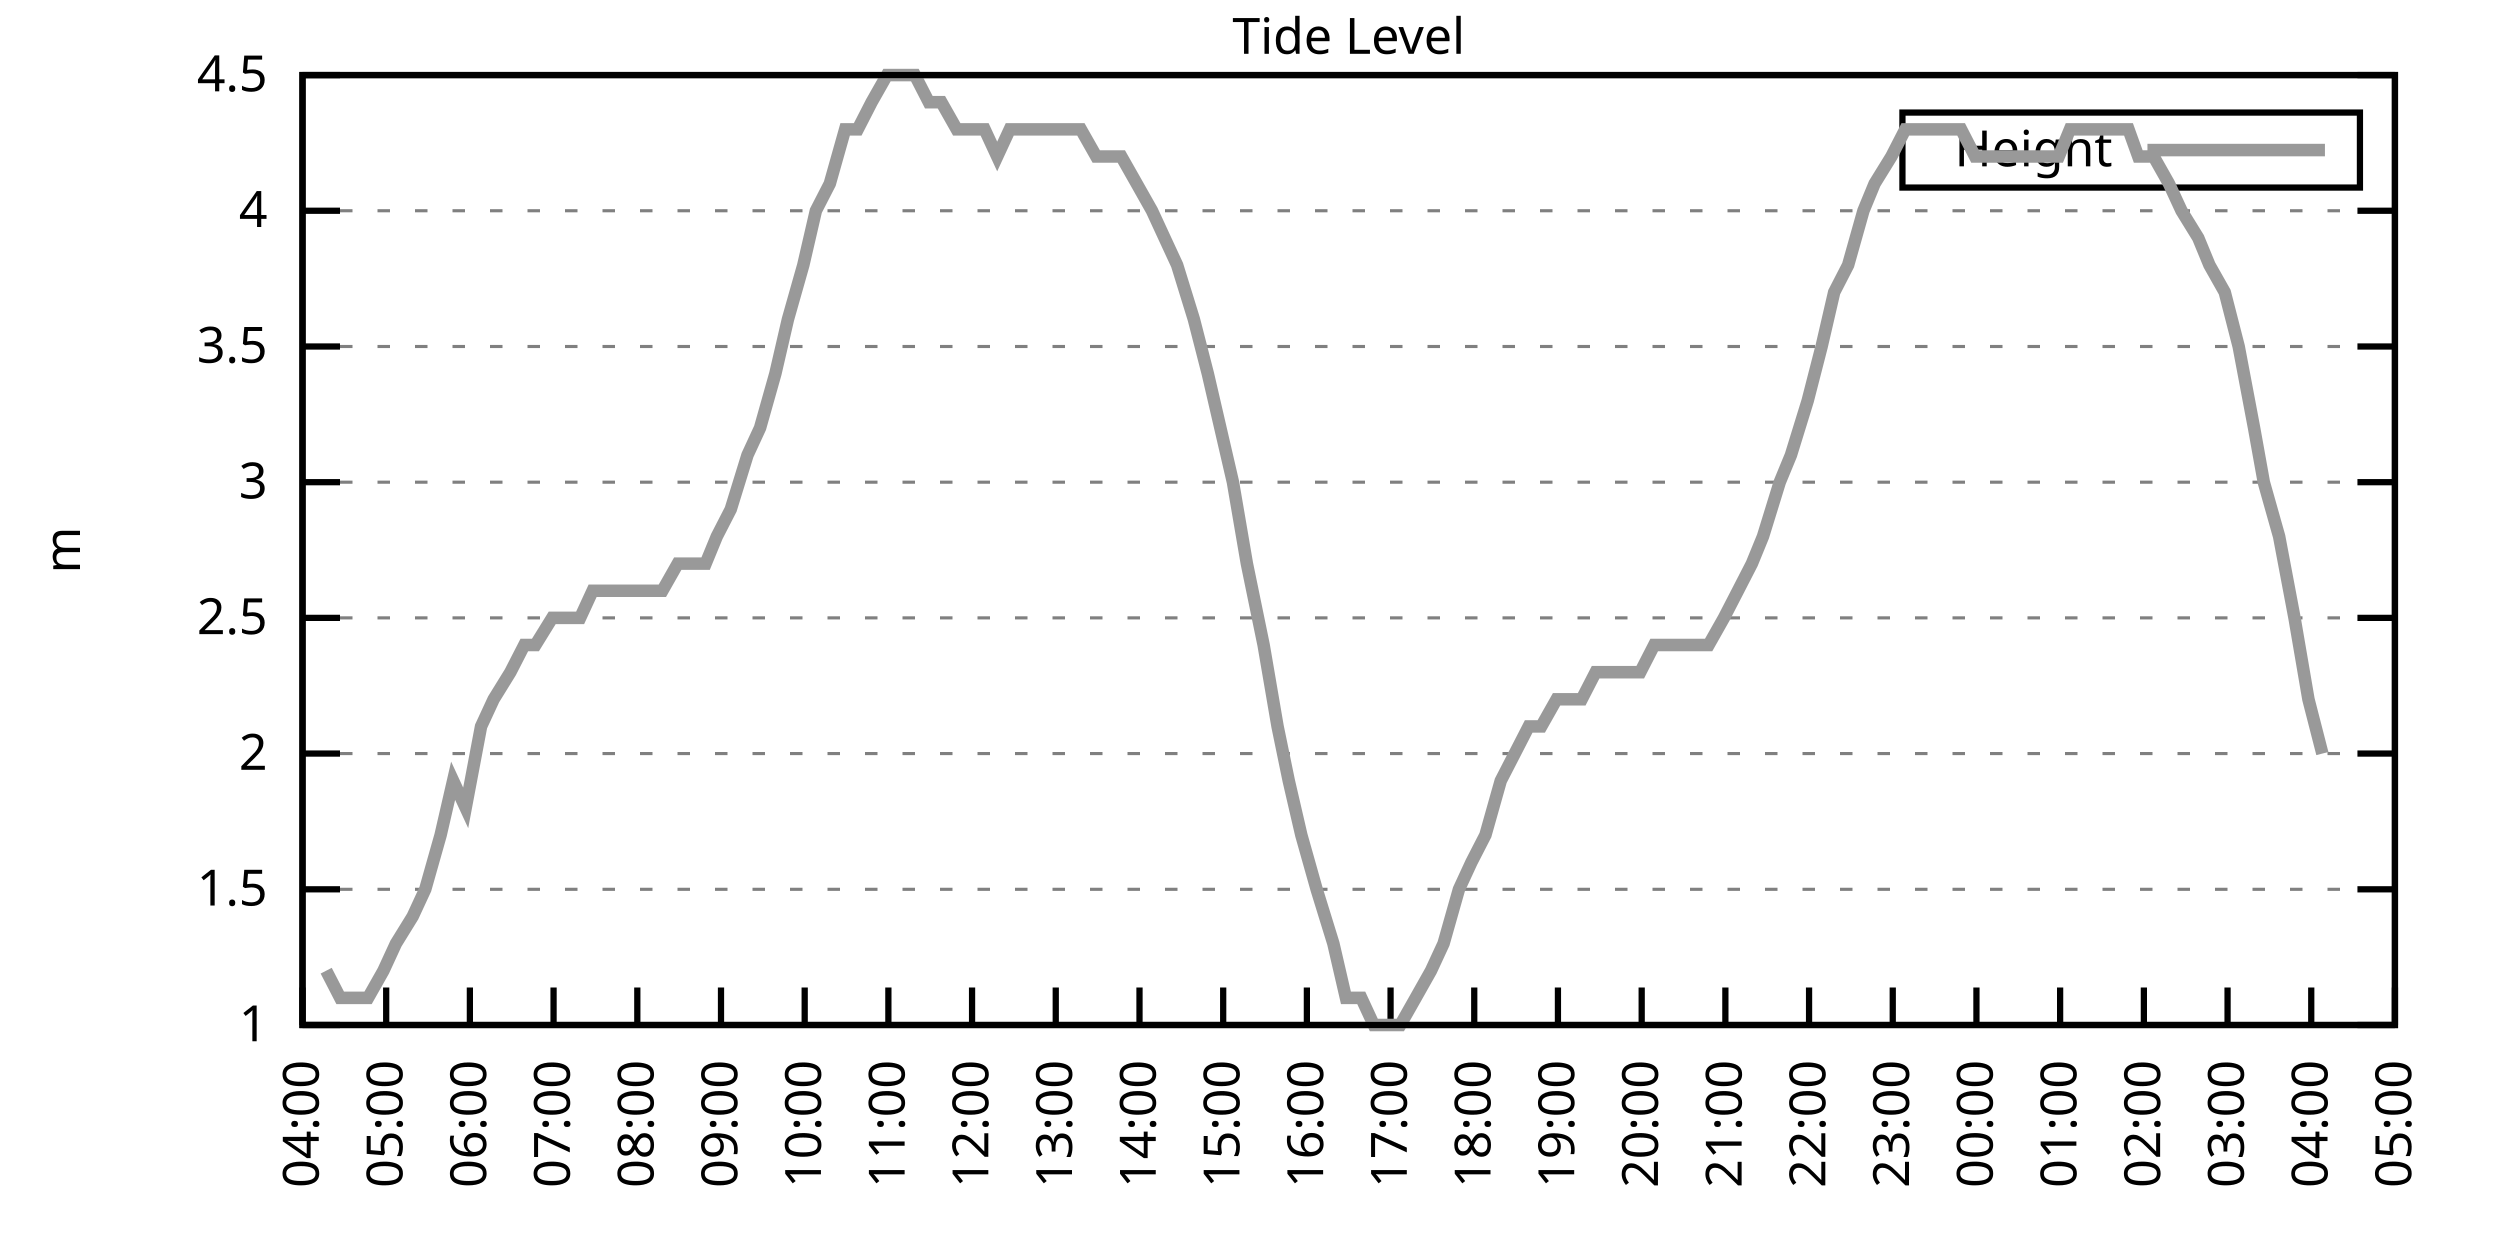
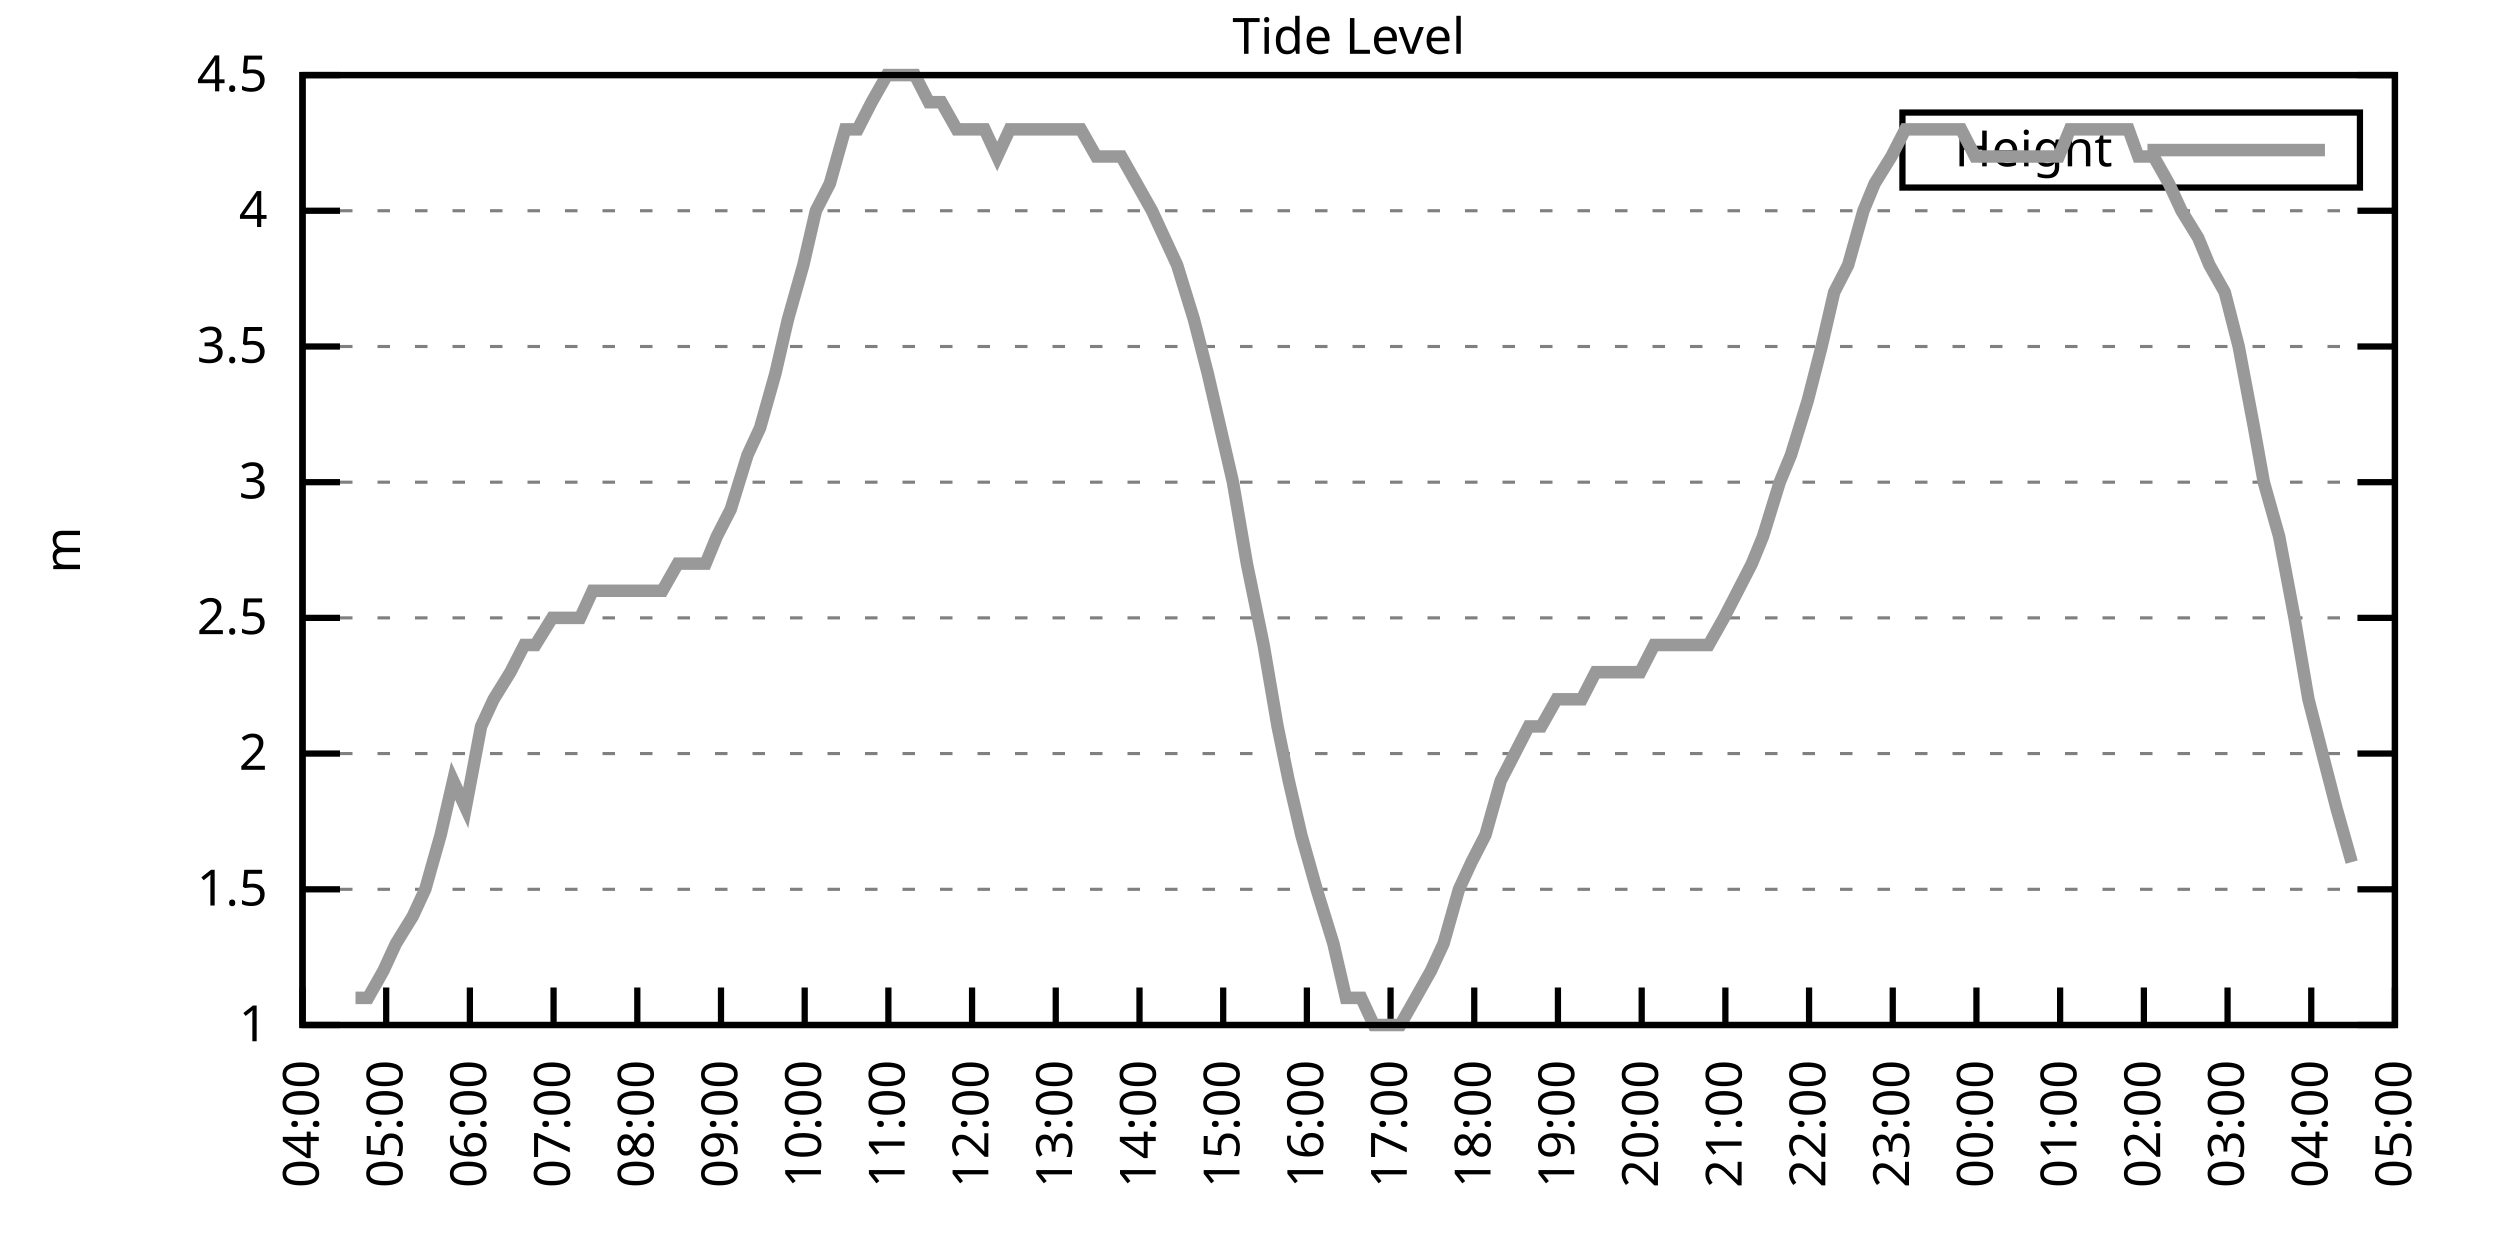
<svg xmlns="http://www.w3.org/2000/svg" xmlns:xlink="http://www.w3.org/1999/xlink" width="400" height="200" viewBox="0 0 400 200">
  <g id="gnuplot_canvas">
    <rect x="0" y="0" width="400" height="200" fill="none" />
    <defs>
      <circle id="gpDot" r="0.5" stroke-width="0.5" stroke="currentColor" />
      <path id="gpPt0" stroke-width="0.333" stroke="currentColor" d="M-1,0 h2 M0,-1 v2" />
      <path id="gpPt1" stroke-width="0.333" stroke="currentColor" d="M-1,-1 L1,1 M1,-1 L-1,1" />
      <path id="gpPt2" stroke-width="0.333" stroke="currentColor" d="M-1,0 L1,0 M0,-1 L0,1 M-1,-1 L1,1 M-1,1 L1,-1" />
      <rect id="gpPt3" stroke-width="0.333" stroke="currentColor" x="-1" y="-1" width="2" height="2" />
      <rect id="gpPt4" stroke-width="0.333" stroke="currentColor" fill="currentColor" x="-1" y="-1" width="2" height="2" />
      <circle id="gpPt5" stroke-width="0.333" stroke="currentColor" cx="0" cy="0" r="1" />
      <use xlink:href="#gpPt5" id="gpPt6" fill="currentColor" stroke="none" />
      <path id="gpPt7" stroke-width="0.333" stroke="currentColor" d="M0,-1.33 L-1.33,0.67 L1.33,0.67 z" />
      <use xlink:href="#gpPt7" id="gpPt8" fill="currentColor" stroke="none" />
      <use xlink:href="#gpPt7" id="gpPt9" stroke="currentColor" transform="rotate(180)" />
      <use xlink:href="#gpPt9" id="gpPt10" fill="currentColor" stroke="none" />
      <use xlink:href="#gpPt3" id="gpPt11" stroke="currentColor" transform="rotate(45)" />
      <use xlink:href="#gpPt11" id="gpPt12" fill="currentColor" stroke="none" />
      <path id="gpPt13" stroke-width="0.333" stroke="currentColor" d="M0,1.330 L1.265,0.411 L0.782,-1.067 L-0.782,-1.076 L-1.265,0.411 z" />
      <use xlink:href="#gpPt13" id="gpPt14" fill="currentColor" stroke="none" />
      <filter id="textbox" filterUnits="objectBoundingBox" x="0" y="0" height="1" width="1">
        <feFlood flood-color="white" flood-opacity="1" result="bgnd" />
        <feComposite in="SourceGraphic" in2="bgnd" operator="atop" />
      </filter>
      <filter id="greybox" filterUnits="objectBoundingBox" x="0" y="0" height="1" width="1">
        <feFlood flood-color="lightgrey" flood-opacity="1" result="grey" />
        <feComposite in="SourceGraphic" in2="grey" operator="atop" />
      </filter>
    </defs>
    <g fill="none" color="white" stroke="currentColor" stroke-width="1.00" stroke-linecap="butt" stroke-linejoin="miter">
</g>
    <g fill="none" color="black" stroke="currentColor" stroke-width="1.00" stroke-linecap="butt" stroke-linejoin="miter">
      <g stroke="none" shape-rendering="crispEdges">
        <polygon fill="rgb(255, 255, 255)" points="48.40,164.00 383.18,164.00 383.18,12.02 48.40,12.02 " />
      </g>
    </g>
    <g fill="none" color="black" stroke="currentColor" stroke-width="1.00" stroke-linecap="butt" stroke-linejoin="miter">
</g>
    <g fill="none" color="black" stroke="black" stroke-width="0.50" stroke-linecap="butt" stroke-linejoin="miter">
</g>
    <g fill="none" color="gray" stroke="currentColor" stroke-width="0.50" stroke-linecap="butt" stroke-linejoin="miter">
      <path stroke="gray" stroke-dasharray="2,4" class="gridline" d="M48.40,164.00 L383.19,164.00  " />
    </g>
    <g fill="none" color="gray" stroke="gray" stroke-width="1.00" stroke-linecap="butt" stroke-linejoin="miter">
</g>
    <g fill="none" color="black" stroke="currentColor" stroke-width="1.00" stroke-linecap="butt" stroke-linejoin="miter">
      <path stroke="black" d="M48.40,164.00 L54.40,164.00 M383.19,164.00 L377.19,164.00  " />
      <g transform="translate(42.80,166.60)" stroke="none" fill="black" font-family="Sans" font-size="8.00" text-anchor="end">
        <text>
          <tspan font-family="Sans"> 1</tspan>
        </text>
      </g>
    </g>
    <g fill="none" color="black" stroke="currentColor" stroke-width="1.00" stroke-linecap="butt" stroke-linejoin="miter">
</g>
    <g fill="none" color="black" stroke="black" stroke-width="0.50" stroke-linecap="butt" stroke-linejoin="miter">
</g>
    <g fill="none" color="gray" stroke="currentColor" stroke-width="0.50" stroke-linecap="butt" stroke-linejoin="miter">
      <path stroke="gray" stroke-dasharray="2,4" class="gridline" d="M48.40,142.29 L383.19,142.29  " />
    </g>
    <g fill="none" color="gray" stroke="gray" stroke-width="1.00" stroke-linecap="butt" stroke-linejoin="miter">
</g>
    <g fill="none" color="black" stroke="currentColor" stroke-width="1.00" stroke-linecap="butt" stroke-linejoin="miter">
      <path stroke="black" d="M48.40,142.29 L54.40,142.29 M383.19,142.29 L377.19,142.29  " />
      <g transform="translate(42.80,144.89)" stroke="none" fill="black" font-family="Sans" font-size="8.00" text-anchor="end">
        <text>
          <tspan font-family="Sans"> 1.5</tspan>
        </text>
      </g>
    </g>
    <g fill="none" color="black" stroke="currentColor" stroke-width="1.00" stroke-linecap="butt" stroke-linejoin="miter">
</g>
    <g fill="none" color="black" stroke="black" stroke-width="0.50" stroke-linecap="butt" stroke-linejoin="miter">
</g>
    <g fill="none" color="gray" stroke="currentColor" stroke-width="0.50" stroke-linecap="butt" stroke-linejoin="miter">
      <path stroke="gray" stroke-dasharray="2,4" class="gridline" d="M48.40,120.57 L383.19,120.57  " />
    </g>
    <g fill="none" color="gray" stroke="gray" stroke-width="1.00" stroke-linecap="butt" stroke-linejoin="miter">
</g>
    <g fill="none" color="black" stroke="currentColor" stroke-width="1.00" stroke-linecap="butt" stroke-linejoin="miter">
      <path stroke="black" d="M48.40,120.57 L54.40,120.57 M383.19,120.57 L377.19,120.57  " />
      <g transform="translate(42.80,123.17)" stroke="none" fill="black" font-family="Sans" font-size="8.00" text-anchor="end">
        <text>
          <tspan font-family="Sans"> 2</tspan>
        </text>
      </g>
    </g>
    <g fill="none" color="black" stroke="currentColor" stroke-width="1.00" stroke-linecap="butt" stroke-linejoin="miter">
</g>
    <g fill="none" color="black" stroke="black" stroke-width="0.50" stroke-linecap="butt" stroke-linejoin="miter">
</g>
    <g fill="none" color="gray" stroke="currentColor" stroke-width="0.50" stroke-linecap="butt" stroke-linejoin="miter">
      <path stroke="gray" stroke-dasharray="2,4" class="gridline" d="M48.40,98.86 L383.19,98.86  " />
    </g>
    <g fill="none" color="gray" stroke="gray" stroke-width="1.00" stroke-linecap="butt" stroke-linejoin="miter">
</g>
    <g fill="none" color="black" stroke="currentColor" stroke-width="1.00" stroke-linecap="butt" stroke-linejoin="miter">
      <path stroke="black" d="M48.40,98.86 L54.40,98.86 M383.19,98.86 L377.19,98.86  " />
      <g transform="translate(42.80,101.46)" stroke="none" fill="black" font-family="Sans" font-size="8.00" text-anchor="end">
        <text>
          <tspan font-family="Sans"> 2.5</tspan>
        </text>
      </g>
    </g>
    <g fill="none" color="black" stroke="currentColor" stroke-width="1.00" stroke-linecap="butt" stroke-linejoin="miter">
</g>
    <g fill="none" color="black" stroke="black" stroke-width="0.50" stroke-linecap="butt" stroke-linejoin="miter">
</g>
    <g fill="none" color="gray" stroke="currentColor" stroke-width="0.50" stroke-linecap="butt" stroke-linejoin="miter">
      <path stroke="gray" stroke-dasharray="2,4" class="gridline" d="M48.40,77.15 L383.19,77.15  " />
    </g>
    <g fill="none" color="gray" stroke="gray" stroke-width="1.00" stroke-linecap="butt" stroke-linejoin="miter">
</g>
    <g fill="none" color="black" stroke="currentColor" stroke-width="1.00" stroke-linecap="butt" stroke-linejoin="miter">
      <path stroke="black" d="M48.40,77.15 L54.40,77.15 M383.19,77.15 L377.19,77.15  " />
      <g transform="translate(42.80,79.75)" stroke="none" fill="black" font-family="Sans" font-size="8.00" text-anchor="end">
        <text>
          <tspan font-family="Sans"> 3</tspan>
        </text>
      </g>
    </g>
    <g fill="none" color="black" stroke="currentColor" stroke-width="1.00" stroke-linecap="butt" stroke-linejoin="miter">
</g>
    <g fill="none" color="black" stroke="black" stroke-width="0.50" stroke-linecap="butt" stroke-linejoin="miter">
</g>
    <g fill="none" color="gray" stroke="currentColor" stroke-width="0.50" stroke-linecap="butt" stroke-linejoin="miter">
      <path stroke="gray" stroke-dasharray="2,4" class="gridline" d="M48.40,55.44 L383.19,55.44  " />
    </g>
    <g fill="none" color="gray" stroke="gray" stroke-width="1.00" stroke-linecap="butt" stroke-linejoin="miter">
</g>
    <g fill="none" color="black" stroke="currentColor" stroke-width="1.00" stroke-linecap="butt" stroke-linejoin="miter">
      <path stroke="black" d="M48.40,55.44 L54.40,55.44 M383.19,55.44 L377.19,55.44  " />
      <g transform="translate(42.80,58.04)" stroke="none" fill="black" font-family="Sans" font-size="8.00" text-anchor="end">
        <text>
          <tspan font-family="Sans"> 3.5</tspan>
        </text>
      </g>
    </g>
    <g fill="none" color="black" stroke="currentColor" stroke-width="1.00" stroke-linecap="butt" stroke-linejoin="miter">
</g>
    <g fill="none" color="black" stroke="black" stroke-width="0.50" stroke-linecap="butt" stroke-linejoin="miter">
</g>
    <g fill="none" color="gray" stroke="currentColor" stroke-width="0.50" stroke-linecap="butt" stroke-linejoin="miter">
      <path stroke="gray" stroke-dasharray="2,4" class="gridline" d="M48.40,33.72 L383.19,33.72  " />
    </g>
    <g fill="none" color="gray" stroke="gray" stroke-width="1.00" stroke-linecap="butt" stroke-linejoin="miter">
</g>
    <g fill="none" color="black" stroke="currentColor" stroke-width="1.00" stroke-linecap="butt" stroke-linejoin="miter">
      <path stroke="black" d="M48.40,33.72 L54.40,33.72 M383.19,33.72 L377.19,33.72  " />
      <g transform="translate(42.80,36.32)" stroke="none" fill="black" font-family="Sans" font-size="8.00" text-anchor="end">
        <text>
          <tspan font-family="Sans"> 4</tspan>
        </text>
      </g>
    </g>
    <g fill="none" color="black" stroke="currentColor" stroke-width="1.00" stroke-linecap="butt" stroke-linejoin="miter">
</g>
    <g fill="none" color="black" stroke="black" stroke-width="0.50" stroke-linecap="butt" stroke-linejoin="miter">
</g>
    <g fill="none" color="gray" stroke="currentColor" stroke-width="0.50" stroke-linecap="butt" stroke-linejoin="miter">
      <path stroke="gray" stroke-dasharray="2,4" class="gridline" d="M48.40,12.01 L383.19,12.01  " />
    </g>
    <g fill="none" color="gray" stroke="gray" stroke-width="1.00" stroke-linecap="butt" stroke-linejoin="miter">
</g>
    <g fill="none" color="black" stroke="currentColor" stroke-width="1.00" stroke-linecap="butt" stroke-linejoin="miter">
      <path stroke="black" d="M48.40,12.01 L54.40,12.01 M383.19,12.01 L377.19,12.01  " />
      <g transform="translate(42.80,14.61)" stroke="none" fill="black" font-family="Sans" font-size="8.00" text-anchor="end">
        <text>
          <tspan font-family="Sans"> 4.5</tspan>
        </text>
      </g>
    </g>
    <g fill="none" color="black" stroke="currentColor" stroke-width="1.00" stroke-linecap="butt" stroke-linejoin="miter">
      <path stroke="black" d="M48.40,164.00 L48.40,158.00  " />
      <g transform="translate(51.00,169.60) rotate(270.00)" stroke="none" fill="black" font-family="Sans" font-size="8.00" text-anchor="end">
        <text>
          <tspan font-family="Sans">04:00</tspan>
        </text>
      </g>
    </g>
    <g fill="none" color="black" stroke="currentColor" stroke-width="1.00" stroke-linecap="butt" stroke-linejoin="miter">
      <path stroke="black" d="M61.79,164.00 L61.79,158.00  " />
      <g transform="translate(64.39,169.60) rotate(270.00)" stroke="none" fill="black" font-family="Sans" font-size="8.00" text-anchor="end">
        <text>
          <tspan font-family="Sans">05:00</tspan>
        </text>
      </g>
    </g>
    <g fill="none" color="black" stroke="currentColor" stroke-width="1.00" stroke-linecap="butt" stroke-linejoin="miter">
      <path stroke="black" d="M75.18,164.00 L75.18,158.00  " />
      <g transform="translate(77.78,169.60) rotate(270.00)" stroke="none" fill="black" font-family="Sans" font-size="8.00" text-anchor="end">
        <text>
          <tspan font-family="Sans">06:00</tspan>
        </text>
      </g>
    </g>
    <g fill="none" color="black" stroke="currentColor" stroke-width="1.00" stroke-linecap="butt" stroke-linejoin="miter">
      <path stroke="black" d="M88.57,164.00 L88.57,158.00  " />
      <g transform="translate(91.17,169.60) rotate(270.00)" stroke="none" fill="black" font-family="Sans" font-size="8.00" text-anchor="end">
        <text>
          <tspan font-family="Sans">07:00</tspan>
        </text>
      </g>
    </g>
    <g fill="none" color="black" stroke="currentColor" stroke-width="1.00" stroke-linecap="butt" stroke-linejoin="miter">
      <path stroke="black" d="M101.97,164.00 L101.97,158.00  " />
      <g transform="translate(104.57,169.60) rotate(270.00)" stroke="none" fill="black" font-family="Sans" font-size="8.00" text-anchor="end">
        <text>
          <tspan font-family="Sans">08:00</tspan>
        </text>
      </g>
    </g>
    <g fill="none" color="black" stroke="currentColor" stroke-width="1.00" stroke-linecap="butt" stroke-linejoin="miter">
      <path stroke="black" d="M115.36,164.00 L115.36,158.00  " />
      <g transform="translate(117.96,169.60) rotate(270.00)" stroke="none" fill="black" font-family="Sans" font-size="8.00" text-anchor="end">
        <text>
          <tspan font-family="Sans">09:00</tspan>
        </text>
      </g>
    </g>
    <g fill="none" color="black" stroke="currentColor" stroke-width="1.00" stroke-linecap="butt" stroke-linejoin="miter">
      <path stroke="black" d="M128.75,164.00 L128.75,158.00  " />
      <g transform="translate(131.35,169.60) rotate(270.00)" stroke="none" fill="black" font-family="Sans" font-size="8.00" text-anchor="end">
        <text>
          <tspan font-family="Sans">10:00</tspan>
        </text>
      </g>
    </g>
    <g fill="none" color="black" stroke="currentColor" stroke-width="1.00" stroke-linecap="butt" stroke-linejoin="miter">
      <path stroke="black" d="M142.14,164.00 L142.14,158.00  " />
      <g transform="translate(144.74,169.60) rotate(270.00)" stroke="none" fill="black" font-family="Sans" font-size="8.00" text-anchor="end">
        <text>
          <tspan font-family="Sans">11:00</tspan>
        </text>
      </g>
    </g>
    <g fill="none" color="black" stroke="currentColor" stroke-width="1.00" stroke-linecap="butt" stroke-linejoin="miter">
      <path stroke="black" d="M155.53,164.00 L155.53,158.00  " />
      <g transform="translate(158.13,169.60) rotate(270.00)" stroke="none" fill="black" font-family="Sans" font-size="8.00" text-anchor="end">
        <text>
          <tspan font-family="Sans">12:00</tspan>
        </text>
      </g>
    </g>
    <g fill="none" color="black" stroke="currentColor" stroke-width="1.00" stroke-linecap="butt" stroke-linejoin="miter">
      <path stroke="black" d="M168.92,164.00 L168.92,158.00  " />
      <g transform="translate(171.52,169.60) rotate(270.00)" stroke="none" fill="black" font-family="Sans" font-size="8.00" text-anchor="end">
        <text>
          <tspan font-family="Sans">13:00</tspan>
        </text>
      </g>
    </g>
    <g fill="none" color="black" stroke="currentColor" stroke-width="1.00" stroke-linecap="butt" stroke-linejoin="miter">
      <path stroke="black" d="M182.32,164.00 L182.32,158.00  " />
      <g transform="translate(184.92,169.60) rotate(270.00)" stroke="none" fill="black" font-family="Sans" font-size="8.00" text-anchor="end">
        <text>
          <tspan font-family="Sans">14:00</tspan>
        </text>
      </g>
    </g>
    <g fill="none" color="black" stroke="currentColor" stroke-width="1.00" stroke-linecap="butt" stroke-linejoin="miter">
      <path stroke="black" d="M195.71,164.00 L195.71,158.00  " />
      <g transform="translate(198.31,169.60) rotate(270.00)" stroke="none" fill="black" font-family="Sans" font-size="8.00" text-anchor="end">
        <text>
          <tspan font-family="Sans">15:00</tspan>
        </text>
      </g>
    </g>
    <g fill="none" color="black" stroke="currentColor" stroke-width="1.00" stroke-linecap="butt" stroke-linejoin="miter">
      <path stroke="black" d="M209.10,164.00 L209.10,158.00  " />
      <g transform="translate(211.70,169.60) rotate(270.00)" stroke="none" fill="black" font-family="Sans" font-size="8.00" text-anchor="end">
        <text>
          <tspan font-family="Sans">16:00</tspan>
        </text>
      </g>
    </g>
    <g fill="none" color="black" stroke="currentColor" stroke-width="1.00" stroke-linecap="butt" stroke-linejoin="miter">
      <path stroke="black" d="M222.49,164.00 L222.49,158.00  " />
      <g transform="translate(225.09,169.60) rotate(270.00)" stroke="none" fill="black" font-family="Sans" font-size="8.00" text-anchor="end">
        <text>
          <tspan font-family="Sans">17:00</tspan>
        </text>
      </g>
    </g>
    <g fill="none" color="black" stroke="currentColor" stroke-width="1.00" stroke-linecap="butt" stroke-linejoin="miter">
      <path stroke="black" d="M235.88,164.00 L235.88,158.00  " />
      <g transform="translate(238.48,169.60) rotate(270.00)" stroke="none" fill="black" font-family="Sans" font-size="8.00" text-anchor="end">
        <text>
          <tspan font-family="Sans">18:00</tspan>
        </text>
      </g>
    </g>
    <g fill="none" color="black" stroke="currentColor" stroke-width="1.00" stroke-linecap="butt" stroke-linejoin="miter">
      <path stroke="black" d="M249.27,164.00 L249.27,158.00  " />
      <g transform="translate(251.87,169.60) rotate(270.00)" stroke="none" fill="black" font-family="Sans" font-size="8.00" text-anchor="end">
        <text>
          <tspan font-family="Sans">19:00</tspan>
        </text>
      </g>
    </g>
    <g fill="none" color="black" stroke="currentColor" stroke-width="1.00" stroke-linecap="butt" stroke-linejoin="miter">
      <path stroke="black" d="M262.67,164.00 L262.67,158.00  " />
      <g transform="translate(265.27,169.60) rotate(270.00)" stroke="none" fill="black" font-family="Sans" font-size="8.00" text-anchor="end">
        <text>
          <tspan font-family="Sans">20:00</tspan>
        </text>
      </g>
    </g>
    <g fill="none" color="black" stroke="currentColor" stroke-width="1.00" stroke-linecap="butt" stroke-linejoin="miter">
      <path stroke="black" d="M276.06,164.00 L276.06,158.00  " />
      <g transform="translate(278.66,169.60) rotate(270.00)" stroke="none" fill="black" font-family="Sans" font-size="8.00" text-anchor="end">
        <text>
          <tspan font-family="Sans">21:00</tspan>
        </text>
      </g>
    </g>
    <g fill="none" color="black" stroke="currentColor" stroke-width="1.00" stroke-linecap="butt" stroke-linejoin="miter">
      <path stroke="black" d="M289.45,164.00 L289.45,158.00  " />
      <g transform="translate(292.05,169.60) rotate(270.00)" stroke="none" fill="black" font-family="Sans" font-size="8.00" text-anchor="end">
        <text>
          <tspan font-family="Sans">22:00</tspan>
        </text>
      </g>
    </g>
    <g fill="none" color="black" stroke="currentColor" stroke-width="1.00" stroke-linecap="butt" stroke-linejoin="miter">
      <path stroke="black" d="M302.84,164.00 L302.84,158.00  " />
      <g transform="translate(305.44,169.60) rotate(270.00)" stroke="none" fill="black" font-family="Sans" font-size="8.00" text-anchor="end">
        <text>
          <tspan font-family="Sans">23:00</tspan>
        </text>
      </g>
    </g>
    <g fill="none" color="black" stroke="currentColor" stroke-width="1.00" stroke-linecap="butt" stroke-linejoin="miter">
      <path stroke="black" d="M316.23,164.00 L316.23,158.00  " />
      <g transform="translate(318.83,169.60) rotate(270.00)" stroke="none" fill="black" font-family="Sans" font-size="8.00" text-anchor="end">
        <text>
          <tspan font-family="Sans">00:00</tspan>
        </text>
      </g>
    </g>
    <g fill="none" color="black" stroke="currentColor" stroke-width="1.00" stroke-linecap="butt" stroke-linejoin="miter">
      <path stroke="black" d="M329.62,164.00 L329.62,158.00  " />
      <g transform="translate(332.22,169.60) rotate(270.00)" stroke="none" fill="black" font-family="Sans" font-size="8.00" text-anchor="end">
        <text>
          <tspan font-family="Sans">01:00</tspan>
        </text>
      </g>
    </g>
    <g fill="none" color="black" stroke="currentColor" stroke-width="1.00" stroke-linecap="butt" stroke-linejoin="miter">
      <path stroke="black" d="M343.02,164.00 L343.02,158.00  " />
      <g transform="translate(345.62,169.60) rotate(270.00)" stroke="none" fill="black" font-family="Sans" font-size="8.00" text-anchor="end">
        <text>
          <tspan font-family="Sans">02:00</tspan>
        </text>
      </g>
    </g>
    <g fill="none" color="black" stroke="currentColor" stroke-width="1.00" stroke-linecap="butt" stroke-linejoin="miter">
      <path stroke="black" d="M356.41,164.00 L356.41,158.00  " />
      <g transform="translate(359.01,169.60) rotate(270.00)" stroke="none" fill="black" font-family="Sans" font-size="8.00" text-anchor="end">
        <text>
          <tspan font-family="Sans">03:00</tspan>
        </text>
      </g>
    </g>
    <g fill="none" color="black" stroke="currentColor" stroke-width="1.00" stroke-linecap="butt" stroke-linejoin="miter">
      <path stroke="black" d="M369.80,164.00 L369.80,158.00  " />
      <g transform="translate(372.40,169.60) rotate(270.00)" stroke="none" fill="black" font-family="Sans" font-size="8.00" text-anchor="end">
        <text>
          <tspan font-family="Sans">04:00</tspan>
        </text>
      </g>
    </g>
    <g fill="none" color="black" stroke="currentColor" stroke-width="1.00" stroke-linecap="butt" stroke-linejoin="miter">
      <path stroke="black" d="M383.19,164.00 L383.19,158.00  " />
      <g transform="translate(385.79,169.60) rotate(270.00)" stroke="none" fill="black" font-family="Sans" font-size="8.00" text-anchor="end">
        <text>
          <tspan font-family="Sans">05:00</tspan>
        </text>
      </g>
    </g>
    <g fill="none" color="black" stroke="currentColor" stroke-width="1.00" stroke-linecap="butt" stroke-linejoin="miter">
</g>
    <g fill="none" color="black" stroke="currentColor" stroke-width="1.00" stroke-linecap="butt" stroke-linejoin="miter">
      <path stroke="black" d="M48.40,12.01 L48.40,164.00 L383.19,164.00 L383.19,12.01 L48.40,12.01 Z  " />
    </g>
    <g fill="none" color="black" stroke="currentColor" stroke-width="1.00" stroke-linecap="butt" stroke-linejoin="miter">
</g>
    <g fill="none" color="black" stroke="currentColor" stroke-width="1.00" stroke-linecap="butt" stroke-linejoin="miter">
      <path stroke="black" d="M304.39,30.01 L304.39,18.01 L377.59,18.01 L377.59,30.01 L304.39,30.01 Z  " />
    </g>
    <g id="Tide_level_plot_1">
      <g fill="none" color="white" stroke="black" stroke-width="2.00" stroke-linecap="butt" stroke-linejoin="miter">
</g>
      <g fill="none" color="black" stroke="currentColor" stroke-width="2.00" stroke-linecap="butt" stroke-linejoin="miter">
        <g transform="translate(337.99,26.61)" stroke="none" fill="black" font-family="Sans" font-size="8.00" text-anchor="end">
          <text>
            <tspan font-family="Sans">Height</tspan>
          </text>
        </g>
      </g>
      <g fill="none" color="black" stroke="currentColor" stroke-width="2.00" stroke-linecap="butt" stroke-linejoin="miter">
-         <path stroke="rgb(153, 153, 153)" d="M343.59,24.01 L371.99,24.01 M52.19,155.31 L54.43,159.66 L56.88,159.66 L58.89,159.66 L61.35,155.31 L63.35,150.97   L66.03,146.63 L68.04,142.29 L70.50,133.60 L72.50,124.92 L74.51,129.26 L76.97,116.23 L78.98,111.89 L81.66,107.55   L83.89,103.20 L85.67,103.20 L88.35,98.86 L90.36,98.86 L92.82,98.86 L94.82,94.52 L97.06,94.52 L99.51,94.52   L101.52,94.52 L103.98,94.52 L105.98,94.52 L108.44,90.18 L110.22,90.18 L112.90,90.18 L114.69,85.83 L116.92,81.49   L119.60,72.81 L121.61,68.46 L124.06,59.78 L126.07,51.09 L128.53,42.41 L130.54,33.72 L132.77,29.38 L135.22,20.70   L137.23,20.70 L139.46,16.35 L141.92,12.01 L144.15,12.01 L146.38,12.01 L148.61,16.35 L150.62,16.35 L153.08,20.70   L154.86,20.70 L157.54,20.70 L159.55,25.04 L161.56,20.70 L164.24,20.70 L166.47,20.70 L168.70,20.70 L170.93,20.70   L172.94,20.70 L175.40,25.04 L177.41,25.04 L179.41,25.04 L181.87,29.38 L184.32,33.72 L186.33,38.07 L188.34,42.41   L191.02,51.09 L193.25,59.78 L195.26,68.46 L197.27,77.15 L199.50,90.18 L202.18,103.20 L204.41,116.23 L206.20,124.92   L208.21,133.60 L210.66,142.29 L213.34,150.97 L215.35,159.66 L217.80,159.66 L219.81,164.00 L221.82,164.00 L224.05,164.00   L226.51,159.66 L228.96,155.31 L230.97,150.97 L233.43,142.29 L235.44,137.94 L237.67,133.60 L240.12,124.92 L242.36,120.57   L244.59,116.23 L246.60,116.23 L249.05,111.89 L251.06,111.89 L253.07,111.89 L255.30,107.55 L257.98,107.55 L259.99,107.55   L262.44,107.55 L264.67,103.20 L266.91,103.20 L268.69,103.20 L271.37,103.20 L273.38,103.20 L275.83,98.86 L278.07,94.52   L280.30,90.18 L282.08,85.83 L284.76,77.15 L286.55,72.81 L289.23,64.12 L291.46,55.44 L293.47,46.75 L295.70,42.41   L298.15,33.72 L299.94,29.38 L302.62,25.04 L304.85,20.70 L306.86,20.70 L309.31,20.70 L311.32,20.70 L313.78,20.70   L316.01,25.04 L318.02,25.04 L320.25,25.04 L322.70,25.04 L324.94,25.04 L327.17,25.04 L329.40,25.04 L331.19,20.70   L333.86,20.70 L336.10,20.70 L337.88,20.70 L340.56,20.70 L342.12,25.04 L344.58,25.04 L347.03,29.38 L349.04,33.72   L351.72,38.07 L353.51,42.41 L355.96,46.75 L358.19,55.44 L360.65,68.46 L362.21,77.15 L364.66,85.83 L367.12,98.86   L369.35,111.89 L371.58,120.57  " />
+         <path stroke="rgb(153, 153, 153)" d="M343.59,24.01 L371.99,24.01 M56.88,159.66 L58.89,159.66 L61.35,155.31 L63.35,150.97 L66.03,146.63 L68.04,142.29   L70.50,133.60 L72.50,124.92 L74.51,129.26 L76.97,116.23 L78.98,111.89 L81.66,107.55 L83.89,103.20 L85.67,103.20   L88.35,98.86 L90.36,98.86 L92.82,98.86 L94.82,94.52 L97.06,94.52 L99.51,94.52 L101.52,94.52 L103.98,94.52   L105.98,94.52 L108.44,90.18 L110.22,90.18 L112.90,90.18 L114.69,85.83 L116.92,81.49 L119.60,72.81 L121.61,68.46   L124.06,59.78 L126.07,51.09 L128.53,42.41 L130.54,33.72 L132.77,29.38 L135.22,20.70 L137.23,20.70 L139.46,16.35   L141.92,12.01 L144.15,12.01 L146.38,12.01 L148.61,16.35 L150.62,16.35 L153.08,20.70 L154.86,20.70 L157.54,20.70   L159.55,25.04 L161.56,20.70 L164.24,20.70 L166.47,20.70 L168.70,20.70 L170.93,20.70 L172.94,20.70 L175.40,25.04   L177.41,25.04 L179.41,25.04 L181.87,29.38 L184.32,33.72 L186.33,38.07 L188.34,42.41 L191.02,51.09 L193.25,59.78   L195.26,68.46 L197.27,77.15 L199.50,90.18 L202.18,103.20 L204.41,116.23 L206.20,124.92 L208.21,133.60 L210.66,142.29   L213.34,150.97 L215.35,159.66 L217.80,159.66 L219.81,164.00 L221.82,164.00 L224.05,164.00 L226.51,159.66 L228.96,155.31   L230.97,150.97 L233.43,142.29 L235.44,137.94 L237.67,133.60 L240.12,124.92 L242.36,120.57 L244.59,116.23 L246.60,116.23   L249.05,111.89 L251.06,111.89 L253.07,111.89 L255.30,107.55 L257.98,107.55 L259.99,107.55 L262.44,107.55 L264.67,103.20   L266.91,103.20 L268.69,103.20 L271.37,103.20 L273.38,103.20 L275.83,98.86 L278.07,94.52 L280.30,90.18 L282.08,85.83   L284.76,77.15 L286.55,72.81 L289.23,64.12 L291.46,55.44 L293.47,46.75 L295.70,42.41 L298.15,33.72 L299.94,29.38   L302.62,25.04 L304.85,20.70 L306.86,20.70 L309.31,20.70 L311.32,20.70 L313.78,20.70 L316.01,25.04 L318.02,25.04   L320.25,25.04 L322.70,25.04 L324.94,25.04 L327.17,25.04 L329.40,25.04 L331.19,20.70 L333.86,20.70 L336.10,20.70   L337.88,20.70 L340.56,20.70 L342.12,25.04 L344.58,25.04 L347.03,29.38 L349.04,33.72 L351.72,38.07 L353.51,42.41   L355.96,46.75 L358.19,55.44 L360.65,68.46 L362.21,77.15 L364.66,85.83 L367.12,98.86 L369.35,111.89 L371.58,120.57   L373.82,129.26 L376.27,137.94  " />
      </g>
    </g>
    <g fill="none" color="black" stroke="currentColor" stroke-width="2.00" stroke-linecap="butt" stroke-linejoin="miter">
</g>
    <g fill="none" color="black" stroke="black" stroke-width="1.00" stroke-linecap="butt" stroke-linejoin="miter">
</g>
    <g fill="none" color="black" stroke="currentColor" stroke-width="1.00" stroke-linecap="butt" stroke-linejoin="miter">
      <path stroke="black" d="M48.40,12.01 L48.40,164.00 L383.19,164.00 L383.19,12.01 L48.40,12.01 Z  " />
      <g transform="translate(12.80,88.01) rotate(270.00)" stroke="none" fill="black" font-family="Sans" font-size="8.00" text-anchor="middle">
        <text>
          <tspan font-family="Sans">m</tspan>
        </text>
      </g>
    </g>
    <g fill="none" color="black" stroke="currentColor" stroke-width="1.00" stroke-linecap="butt" stroke-linejoin="miter">
</g>
    <g fill="none" color="black" stroke="currentColor" stroke-width="1.00" stroke-linecap="butt" stroke-linejoin="miter">
      <g transform="translate(215.79,8.61)" stroke="none" fill="black" font-family="Sans" font-size="8.00" text-anchor="middle">
        <text>
          <tspan font-family="Sans">Tide Level</tspan>
        </text>
      </g>
    </g>
    <g fill="none" color="black" stroke="currentColor" stroke-width="1.00" stroke-linecap="butt" stroke-linejoin="miter">
</g>
  </g>
</svg>
